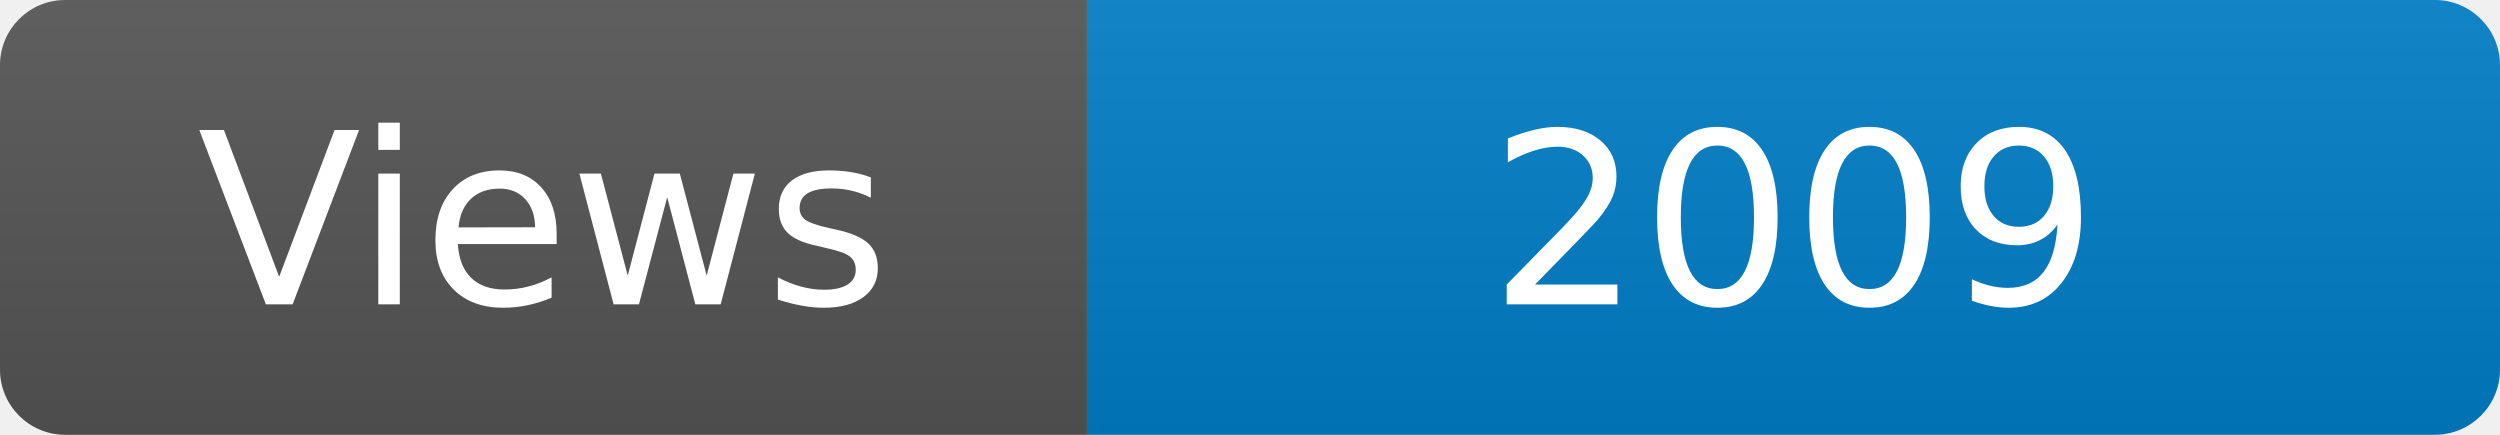
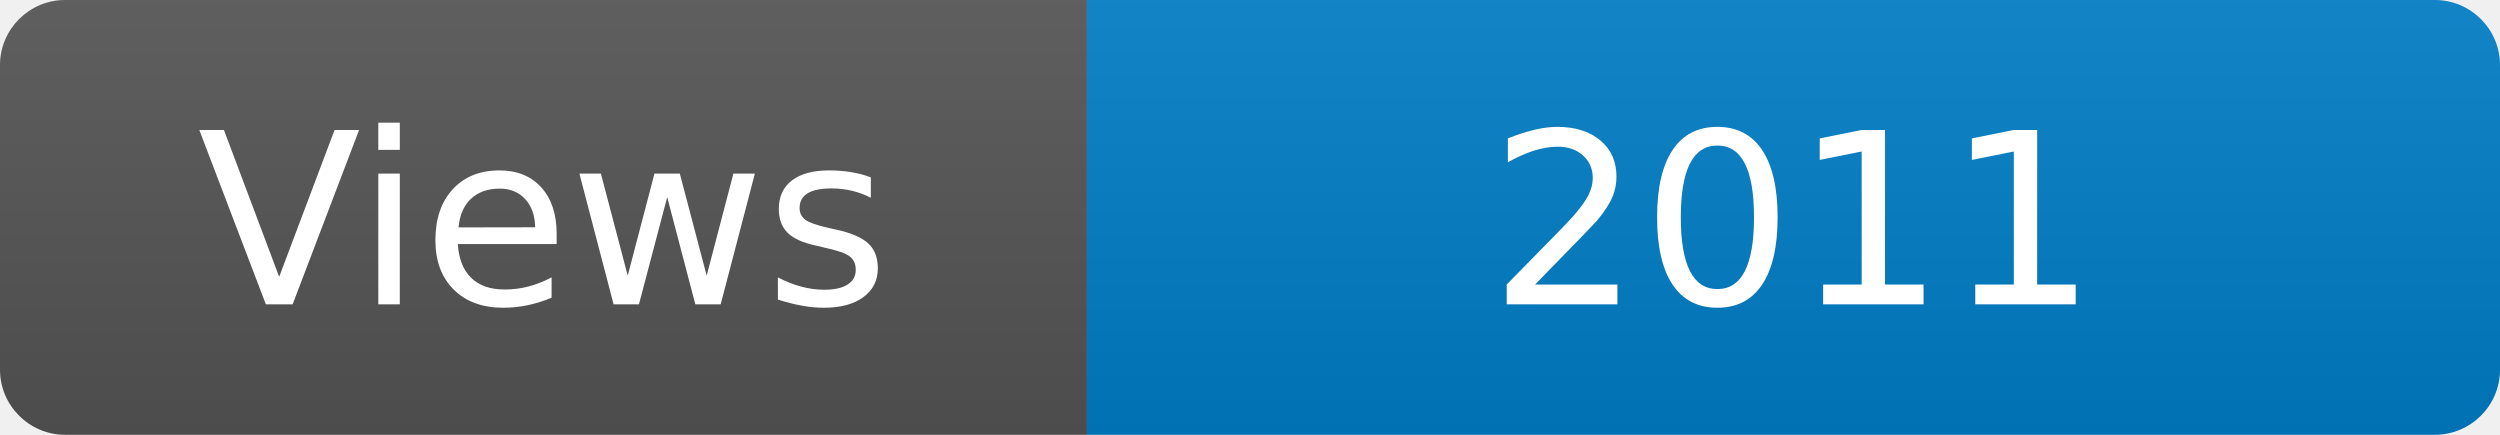
<svg xmlns="http://www.w3.org/2000/svg" width="115" height="20" role="img" aria-label="Maintained?: yes">
  <linearGradient id="s" x2="0" y2="100%">
    <stop offset="0" stop-color="#bbb" stop-opacity=".1" />
    <stop offset="1" stop-opacity=".1" />
  </linearGradient>
  <clipPath id="r">
    <rect width="115" height="20" rx="3" fill="#fff" />
  </clipPath>
  <g clip-path="url(#r)">
    <rect width="50" height="20" fill="#555" />
    <rect x="50" width="160" height="20" fill="#007ec6" />
    <rect width="115" height="20" fill="url(#s)" />
  </g>
  <g fill="#fff" text-anchor="middle" font-family="Verdana,Geneva,DejaVu Sans,sans-serif" font-size="110">
    <text x="250" y="140" transform="scale(.1)" fill="#fff">Views</text>
-     <text x="825" y="140" transform="scale(.1)" fill="#fff">2009</text>
+     <text x="825" y="140" transform="scale(.1)" fill="#fff">2011</text>
  </g>
</svg>
